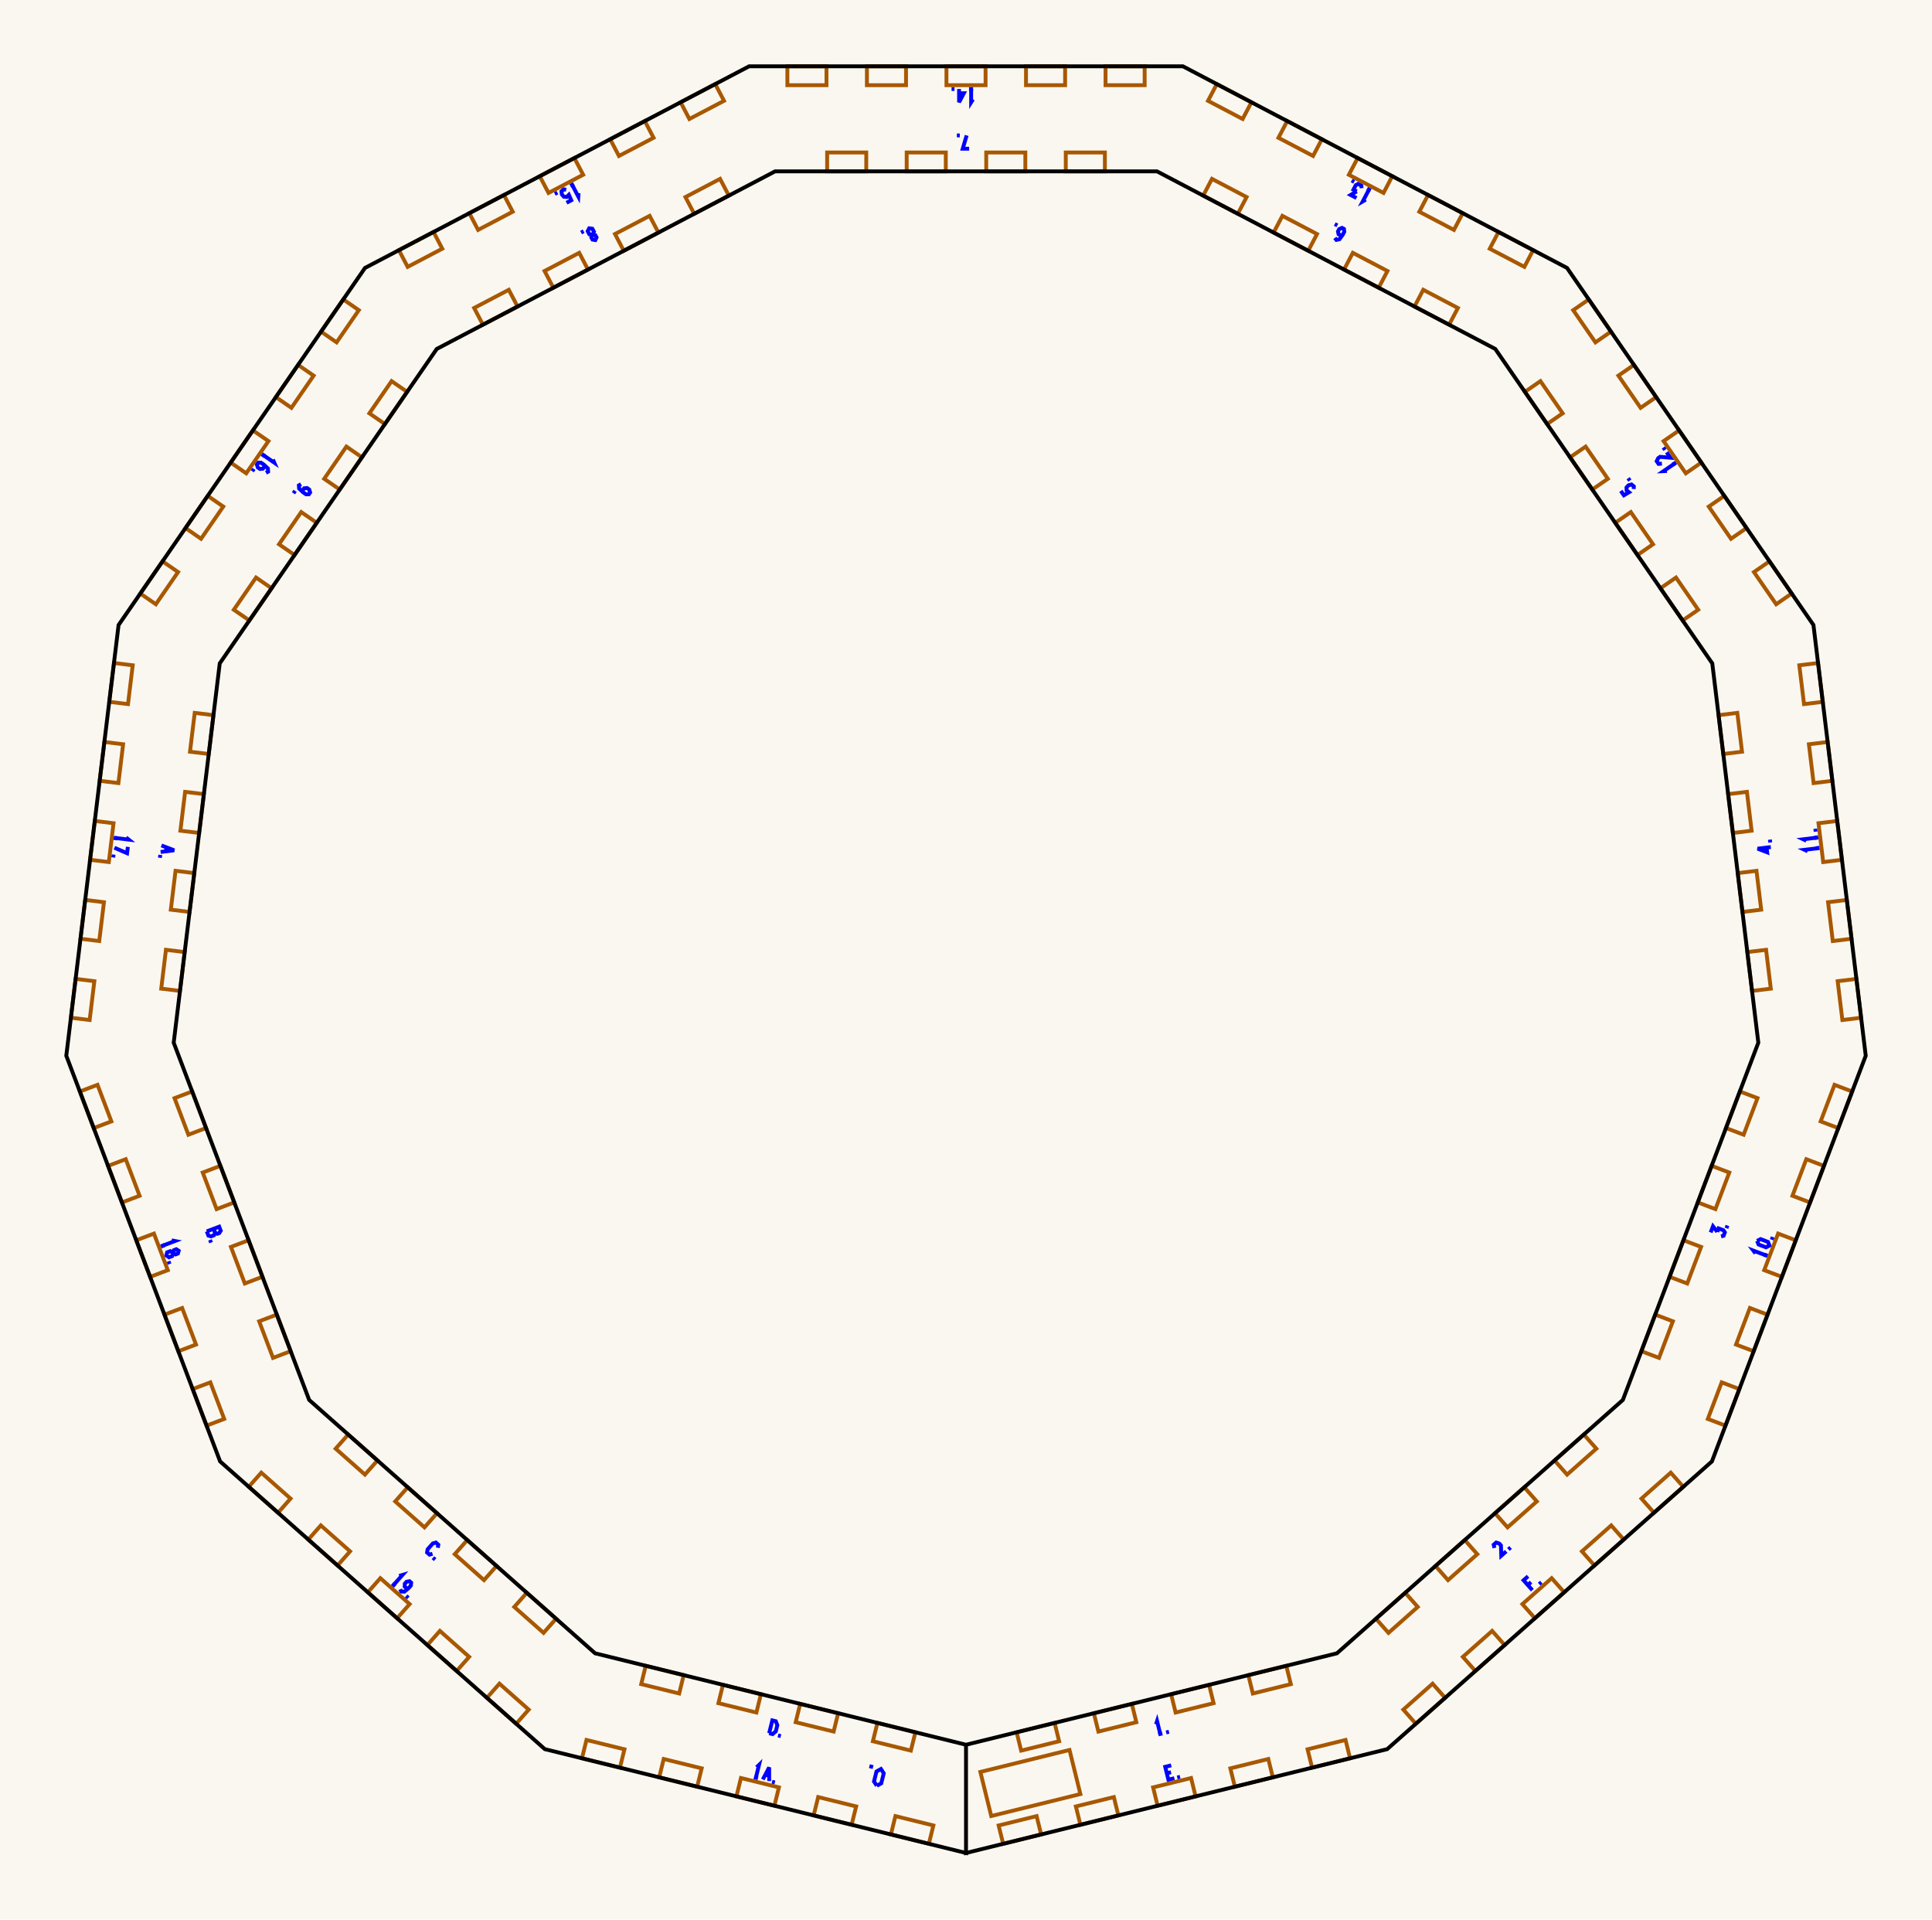
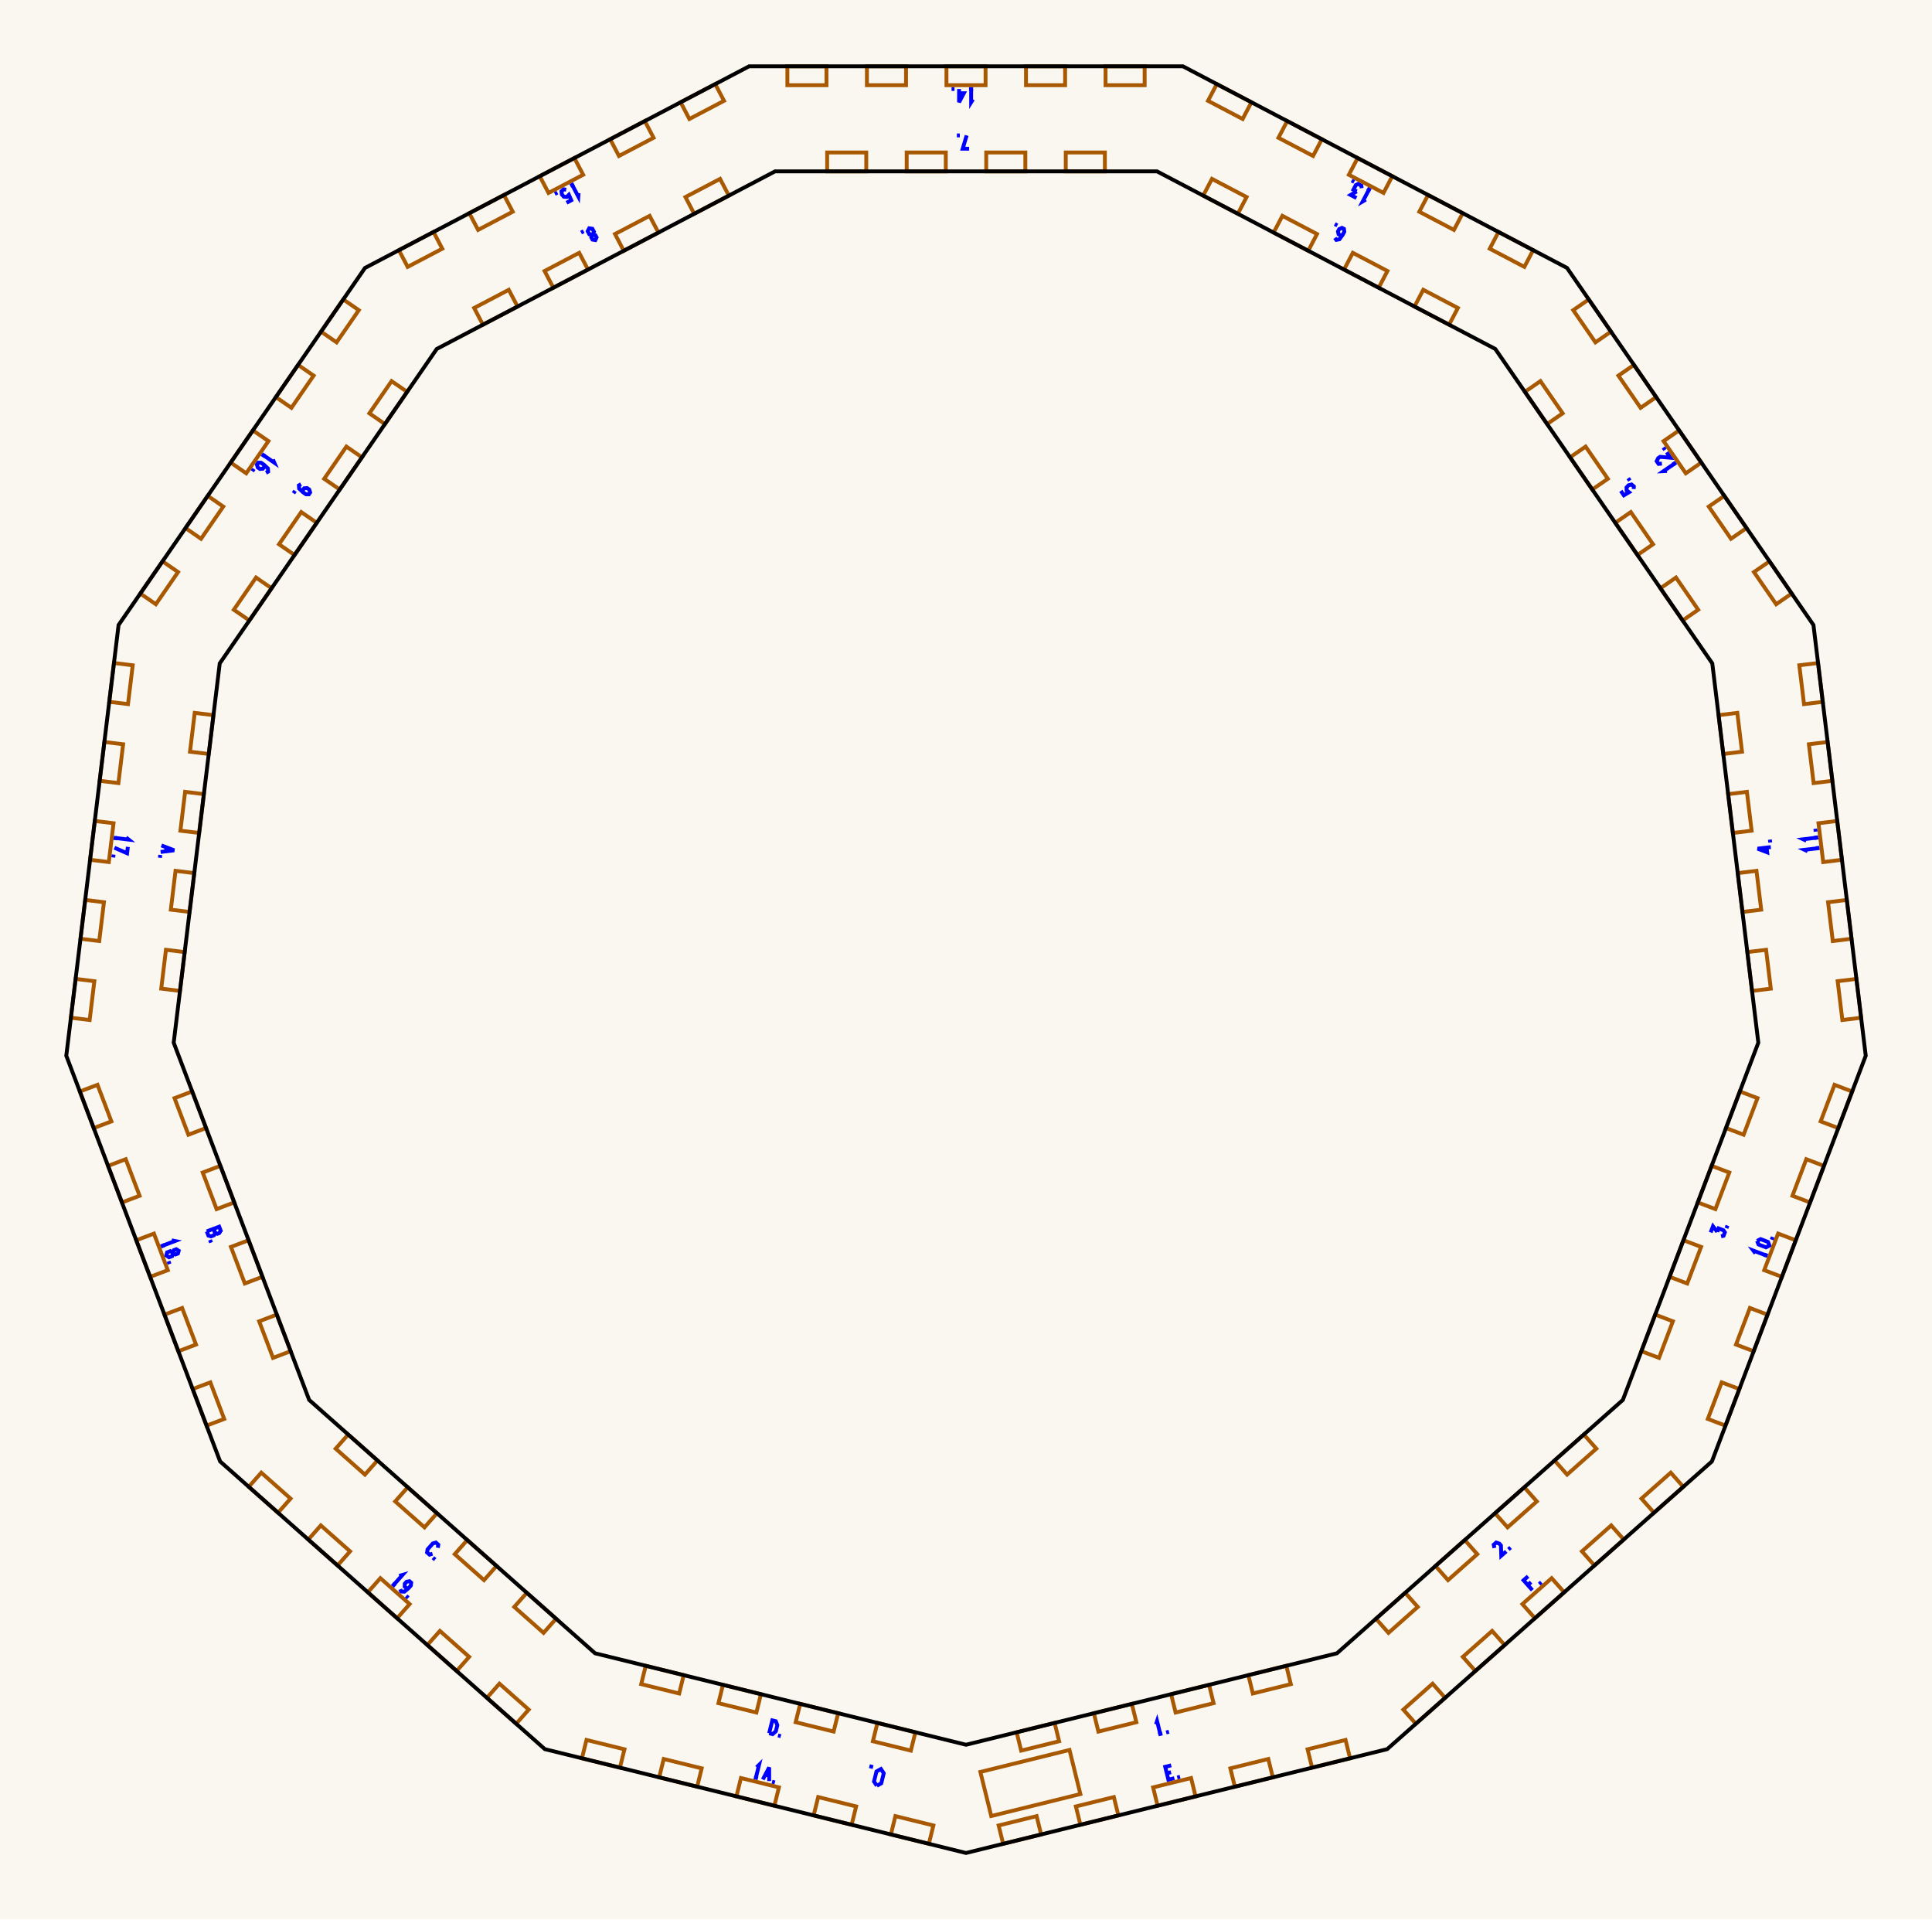
<svg xmlns="http://www.w3.org/2000/svg" width="291.47mm" height="289.49mm" viewBox="0 0 291.47 289.49">
  <rect x="0.0" y="0.0" width="291.47" height="289.49" fill="#faf7f0" />
  <g id="numbers" fill="none" stroke="#0000ff" stroke-width="0.583">
    <path d="M 174.400,260.086 L 174.559,259.594 L 175.038,261.536" />
    <path d="M 174.749,261.607 L 175.351,261.458" />
    <path d="M 175.927,261.317 L 176.354,261.211" />
    <path d="M 225.455,233.491 L 225.349,232.998 L 225.720,232.669 L 226.197,232.834 L 226.436,233.103 L 226.489,234.659 L 227.232,234.001" />
    <path d="M 227.564,233.707 L 227.893,233.415" />
    <path d="M 258.077,185.896 L 258.429,184.969 L 259.072,185.809" />
    <path d="M 259.072,185.809 L 259.270,185.288 L 259.999,185.564 L 260.220,185.886 L 260.026,186.397 L 259.648,186.492" />
    <path d="M 260.456,185.263 L 260.612,184.851" />
    <path d="M 267.151,127.769 L 265.165,128.010 L 266.602,128.560 L 266.483,127.575" />
    <path d="M 267.067,127.082 L 267.014,126.645" />
    <path d="M 244.525,74.045 L 244.983,74.708 L 245.759,74.248 L 245.397,73.970 L 245.383,73.528 L 245.689,73.196 L 246.142,73.079 L 246.488,73.368 L 246.466,73.760" />
    <path d="M 245.883,72.492 L 245.633,72.130" />
    <path d="M 201.383,35.883 L 201.605,36.180 L 202.074,36.087 L 202.555,35.436 L 202.806,34.958 L 202.754,34.524 L 202.457,34.369 L 202.038,34.555 L 201.852,34.909 L 201.946,35.343 L 202.298,35.527 L 202.555,35.436" />
    <path d="M 201.757,34.001 L 201.367,33.796" />
    <path d="M 146.208,22.425 L 145.241,22.425 L 145.836,20.425" />
    <path d="M 144.797,20.425 L 144.357,20.425" />
    <path d="M 89.396,35.412 L 89.824,35.481 L 90.001,35.817 L 89.814,36.209 L 89.386,36.140 L 89.209,35.803 L 89.396,35.412 L 89.608,34.962 L 89.366,34.501 L 88.885,34.438 L 88.664,34.870 L 88.905,35.331 L 89.396,35.412" />
    <path d="M 88.052,34.875 L 87.663,35.079" />
    <path d="M 45.414,73.030 L 45.092,73.215 L 45.127,73.692 L 45.715,74.248 L 46.160,74.555 L 46.597,74.555 L 46.787,74.280 L 46.653,73.841 L 46.324,73.613 L 45.882,73.655 L 45.656,73.981 L 45.715,74.248" />
    <path d="M 44.523,74.040 L 44.273,74.402" />
    <path d="M 24.353,127.522 L 26.279,128.256 L 24.233,128.507" />
    <path d="M 25.123,127.816 L 25.052,128.407" />
    <path d="M 24.180,128.948 L 24.127,129.385" />
    <path d="M 31.197,185.736 L 33.067,185.026 L 33.300,185.641 L 33.070,185.993 L 32.790,186.100 L 32.459,185.960 L 32.226,185.346" />
    <path d="M 32.226,185.346 L 32.476,186.007 L 32.275,186.322 L 31.826,186.492 L 31.439,186.373 L 31.197,185.736" />
    <path d="M 31.684,187.020 L 31.840,187.432" />
    <path d="M 66.046,233.462 L 66.125,232.998 L 65.754,232.669 L 65.303,232.804 L 64.507,233.702 L 64.428,234.166 L 64.799,234.495 L 65.250,234.360" />
    <path d="M 65.317,234.954 L 65.646,235.245" />
    <path d="M 116.039,261.438 L 116.517,259.496 L 117.035,259.623 L 117.272,260.217 L 117.042,261.149 L 116.556,261.565 L 116.039,261.438" />
    <path d="M 117.373,261.766 L 117.800,261.872" />
    <path d="M 176.692,266.278 L 175.789,266.500 L 176.268,268.442 L 177.171,268.219" />
    <path d="M 176.028,267.471 L 176.666,267.314" />
    <path d="M 177.602,268.113 L 178.029,268.008" />
    <path d="M 230.529,237.760 L 229.851,238.361 L 231.178,239.858" />
    <path d="M 230.488,239.079 L 230.980,238.643" />
    <path d="M 232.206,238.946 L 232.535,238.655" />
    <path d="M 264.838,189.050 L 264.523,188.639 L 266.393,189.349" />
    <path d="M 266.288,189.627 L 266.507,189.047" />
    <path d="M 265.082,187.167 L 265.609,186.903 L 266.732,187.328 L 266.952,187.876 L 266.424,188.140 L 265.302,187.714 L 265.082,187.167" />
    <path d="M 267.285,186.997 L 267.441,186.585" />
    <path d="M 272.707,128.399 L 272.238,128.182 L 274.223,127.941" />
    <path d="M 274.259,128.236 L 274.184,127.620" />
    <path d="M 272.514,126.811 L 272.045,126.593 L 274.030,126.352" />
    <path d="M 274.066,126.648 L 273.991,126.032" />
    <path d="M 273.920,125.444 L 273.867,125.007" />
    <path d="M 251.490,71.038 L 250.973,71.064 L 252.619,69.928" />
    <path d="M 252.788,70.173 L 252.435,69.662" />
    <path d="M 250.722,69.926 L 250.219,69.971 L 249.937,69.563 L 250.158,69.109 L 250.454,68.905 L 252.005,69.039 L 251.442,68.223" />
    <path d="M 251.190,67.858 L 250.940,67.496" />
    <path d="M 206.045,30.108 L 205.599,30.371 L 206.529,28.600" />
    <path d="M 206.792,28.738 L 206.243,28.450" />
    <path d="M 204.644,29.869 L 203.765,29.408 L 204.678,28.871" />
    <path d="M 204.678,28.871 L 204.184,28.611 L 204.546,27.921 L 204.892,27.741 L 205.375,27.995 L 205.424,28.382" />
    <path d="M 204.302,27.431 L 203.912,27.227" />
    <path d="M 146.785,14.985 L 146.512,15.425 L 146.512,13.425" />
    <path d="M 146.810,13.425 L 146.190,13.425" />
    <path d="M 144.689,13.425 L 144.689,15.425 L 145.408,14.065 L 144.416,14.065" />
    <path d="M 143.997,13.425 L 143.557,13.425" />
    <path d="M 87.285,29.134 L 87.248,29.650 L 86.318,27.879" />
    <path d="M 86.582,27.741 L 86.033,28.029" />
    <path d="M 85.468,30.584 L 86.182,30.209 L 85.819,29.384 L 85.500,29.709 L 85.059,29.670 L 84.766,29.326 L 84.705,28.862 L 85.033,28.554 L 85.419,28.622" />
    <path d="M 84.091,29.048 L 83.701,29.253" />
    <path d="M 41.175,69.313 L 41.382,69.788 L 39.736,68.652" />
    <path d="M 39.905,68.407 L 39.553,68.917" />
    <path d="M 40.130,71.320 L 40.452,71.135 L 40.417,70.659 L 39.829,70.102 L 39.384,69.795 L 38.947,69.795 L 38.757,70.070 L 38.891,70.510 L 39.220,70.737 L 39.662,70.695 L 39.888,70.369 L 39.829,70.102" />
    <path d="M 38.307,70.722 L 38.057,71.084" />
    <path d="M 19.019,126.319 L 19.423,126.643 L 17.438,126.401" />
    <path d="M 17.474,126.106 L 17.399,126.721" />
    <path d="M 19.290,127.738 L 19.173,128.699 L 17.260,127.867" />
    <path d="M 17.135,128.898 L 17.082,129.335" />
    <path d="M 25.893,187.091 L 26.401,187.190 L 24.531,187.899" />
    <path d="M 24.426,187.621 L 24.645,188.200" />
    <path d="M 26.118,188.982 L 26.238,188.565 L 26.594,188.430 L 26.960,188.663 L 26.840,189.079 L 26.484,189.214 L 26.118,188.982 L 25.697,188.717 L 25.211,188.901 L 25.090,189.372 L 25.492,189.643 L 25.978,189.459 L 26.118,188.982" />
    <path d="M 25.423,190.251 L 25.579,190.662" />
    <path d="M 60.222,237.707 L 60.718,237.559 L 59.391,239.056" />
    <path d="M 59.169,238.858 L 59.633,239.270" />
    <path d="M 60.379,239.717 L 60.524,240.059 L 61.001,240.081 L 61.625,239.565 L 61.983,239.161 L 62.036,238.727 L 61.785,238.505 L 61.333,238.585 L 61.068,238.884 L 61.056,239.328 L 61.353,239.591 L 61.625,239.565" />
    <path d="M 61.274,240.724 L 61.603,241.015" />
    <path d="M 114.141,266.573 L 114.511,266.211 L 114.032,268.153" />
    <path d="M 113.743,268.081 L 114.345,268.230" />
    <path d="M 115.080,268.411 L 116.040,266.588 L 116.043,268.648" />
    <path d="M 115.464,267.682 L 116.042,267.824" />
    <path d="M 116.474,268.755 L 116.902,268.860" />
    <path d="M 132.281,269.355 L 131.857,268.715 L 132.231,267.200 L 132.903,266.830 L 133.326,267.470 L 132.953,268.985 L 132.281,269.355" />
    <path d="M 131.717,266.538 L 131.161,266.401" />
  </g>
  <g id="slots" fill="none" stroke="#a85800" stroke-width="0.583">
    <path d="M 153.374,261.288 L 159.103,259.876 L 159.785,262.643 L 154.056,264.055 Z" />
    <path d="M 165.026,258.416 L 170.754,257.004 L 171.436,259.771 L 165.708,261.183 Z" />
    <path d="M 176.677,255.544 L 182.405,254.132 L 183.088,256.899 L 177.359,258.311 Z" />
    <path d="M 188.328,252.672 L 194.057,251.260 L 194.739,254.028 L 189.010,255.440 Z" />
    <path d="M 207.582,244.162 L 211.998,240.250 L 213.888,242.383 L 209.472,246.295 Z" />
    <path d="M 216.564,236.205 L 220.980,232.292 L 222.870,234.425 L 218.454,238.338 Z" />
    <path d="M 225.546,228.247 L 229.962,224.335 L 231.852,226.468 L 227.436,230.380 Z" />
    <path d="M 234.528,220.290 L 238.944,216.377 L 240.834,218.510 L 236.418,222.423 Z" />
    <path d="M 247.621,203.806 L 249.714,198.290 L 252.378,199.300 L 250.286,204.817 Z" />
    <path d="M 251.877,192.586 L 253.969,187.070 L 256.634,188.080 L 254.541,193.597 Z" />
    <path d="M 256.132,181.366 L 258.224,175.849 L 260.889,176.860 L 258.797,182.377 Z" />
    <path d="M 260.387,170.146 L 262.479,164.629 L 265.144,165.640 L 263.052,171.156 Z" />
    <path d="M 264.320,149.466 L 263.609,143.609 L 266.439,143.265 L 267.150,149.122 Z" />
    <path d="M 262.874,137.553 L 262.163,131.696 L 264.992,131.353 L 265.703,137.210 Z" />
    <path d="M 261.428,125.641 L 260.716,119.784 L 263.546,119.440 L 264.257,125.297 Z" />
    <path d="M 259.981,113.728 L 259.270,107.871 L 262.099,107.528 L 262.810,113.385 Z" />
    <path d="M 253.854,93.589 L 250.502,88.734 L 252.847,87.115 L 256.199,91.970 Z" />
    <path d="M 247.037,83.714 L 243.685,78.858 L 246.031,77.239 L 249.382,82.095 Z" />
    <path d="M 240.220,73.838 L 236.868,68.982 L 239.214,67.363 L 242.565,72.219 Z" />
    <path d="M 233.403,63.962 L 230.052,59.106 L 232.397,57.487 L 235.749,62.343 Z" />
    <path d="M 218.618,48.977 L 213.394,46.235 L 214.719,43.712 L 219.943,46.454 Z" />
    <path d="M 207.993,43.401 L 202.769,40.659 L 204.093,38.135 L 209.317,40.877 Z" />
    <path d="M 197.367,37.824 L 192.143,35.082 L 193.468,32.559 L 198.692,35.300 Z" />
    <path d="M 186.742,32.247 L 181.518,29.505 L 182.842,26.982 L 188.066,29.724 Z" />
    <path d="M 166.687,25.850 L 160.787,25.850 L 160.787,23.000 L 166.687,23.000 Z" />
    <path d="M 154.687,25.850 L 148.787,25.850 L 148.787,23.000 L 154.687,23.000 Z" />
    <path d="M 142.687,25.850 L 136.787,25.850 L 136.787,23.000 L 142.687,23.000 Z" />
    <path d="M 130.687,25.850 L 124.787,25.850 L 124.787,23.000 L 130.687,23.000 Z" />
    <path d="M 109.956,29.505 L 104.732,32.247 L 103.408,29.724 L 108.632,26.982 Z" />
    <path d="M 99.331,35.082 L 94.107,37.824 L 92.782,35.300 L 98.006,32.559 Z" />
    <path d="M 88.705,40.659 L 83.481,43.401 L 82.157,40.877 L 87.381,38.135 Z" />
    <path d="M 78.080,46.235 L 72.856,48.977 L 71.531,46.454 L 76.755,43.712 Z" />
    <path d="M 61.422,59.106 L 58.071,63.962 L 55.725,62.343 L 59.077,57.487 Z" />
    <path d="M 54.606,68.982 L 51.254,73.838 L 48.908,72.219 L 52.260,67.363 Z" />
    <path d="M 47.789,78.858 L 44.437,83.714 L 42.092,82.095 L 45.443,77.239 Z" />
    <path d="M 40.972,88.734 L 37.620,93.589 L 35.275,91.970 L 38.626,87.115 Z" />
    <path d="M 32.204,107.871 L 31.493,113.728 L 28.664,113.385 L 29.375,107.528 Z" />
    <path d="M 30.758,119.784 L 30.046,125.641 L 27.217,125.297 L 27.928,119.440 Z" />
    <path d="M 29.311,131.696 L 28.600,137.553 L 25.771,137.210 L 26.482,131.353 Z" />
    <path d="M 27.865,143.609 L 27.153,149.466 L 24.324,149.122 L 25.035,143.265 Z" />
    <path d="M 28.995,164.629 L 31.087,170.146 L 28.422,171.156 L 26.330,165.640 Z" />
    <path d="M 33.250,175.849 L 35.342,181.366 L 32.677,182.377 L 30.585,176.860 Z" />
    <path d="M 37.505,187.070 L 39.597,192.586 L 36.933,193.597 L 34.840,188.080 Z" />
    <path d="M 41.760,198.290 L 43.853,203.806 L 41.188,204.817 L 39.096,199.300 Z" />
    <path d="M 52.530,216.377 L 56.946,220.290 L 55.056,222.423 L 50.640,218.510 Z" />
    <path d="M 61.512,224.335 L 65.928,228.247 L 64.038,230.380 L 59.622,226.468 Z" />
    <path d="M 70.494,232.292 L 74.910,236.205 L 73.020,238.338 L 68.604,234.425 Z" />
    <path d="M 79.476,240.250 L 83.892,244.162 L 82.002,246.295 L 77.586,242.383 Z" />
    <path d="M 97.417,251.260 L 103.146,252.672 L 102.464,255.440 L 96.735,254.028 Z" />
    <path d="M 109.068,254.132 L 114.797,255.544 L 114.115,258.311 L 108.386,256.899 Z" />
    <path d="M 120.720,257.004 L 126.448,258.416 L 125.766,261.183 L 120.038,259.771 Z" />
    <path d="M 132.371,259.876 L 138.100,261.288 L 137.418,264.055 L 131.689,262.643 Z" />
    <path d="M 150.660,275.346 L 156.388,273.934 L 157.070,276.701 L 151.342,278.113 Z" />
    <path d="M 162.311,272.474 L 168.040,271.062 L 168.722,273.829 L 162.993,275.241 Z" />
    <path d="M 173.962,269.602 L 179.691,268.190 L 180.373,270.958 L 174.644,272.370 Z" />
    <path d="M 185.614,266.731 L 191.342,265.319 L 192.024,268.086 L 186.296,269.498 Z" />
    <path d="M 197.265,263.859 L 202.994,262.447 L 203.676,265.214 L 197.947,266.626 Z" />
    <path d="M 211.711,257.871 L 216.128,253.959 L 218.017,256.092 L 213.601,260.005 Z" />
    <path d="M 220.693,249.914 L 225.110,246.001 L 227.000,248.135 L 222.583,252.047 Z" />
    <path d="M 229.676,241.956 L 234.092,238.044 L 235.982,240.177 L 231.565,244.090 Z" />
    <path d="M 238.658,233.999 L 243.074,230.087 L 244.964,232.220 L 240.548,236.132 Z" />
    <path d="M 247.640,226.041 L 252.056,222.129 L 253.946,224.262 L 249.530,228.175 Z" />
    <path d="M 257.649,214.026 L 259.741,208.510 L 262.406,209.520 L 260.314,215.037 Z" />
    <path d="M 261.904,202.806 L 263.996,197.290 L 266.661,198.300 L 264.569,203.817 Z" />
    <path d="M 266.159,191.586 L 268.252,186.069 L 270.916,187.080 L 268.824,192.597 Z" />
    <path d="M 270.415,180.366 L 272.507,174.849 L 275.172,175.860 L 273.080,181.376 Z" />
    <path d="M 274.670,169.146 L 276.762,163.629 L 279.427,164.640 L 277.335,170.156 Z" />
    <path d="M 277.949,153.855 L 277.238,147.998 L 280.067,147.655 L 280.778,153.512 Z" />
    <path d="M 276.502,141.943 L 275.791,136.086 L 278.621,135.742 L 279.332,141.599 Z" />
    <path d="M 275.056,130.030 L 274.345,124.173 L 277.174,123.830 L 277.885,129.687 Z" />
    <path d="M 273.610,118.118 L 272.898,112.261 L 275.728,111.917 L 276.439,117.774 Z" />
    <path d="M 272.163,106.205 L 271.452,100.348 L 274.281,100.005 L 274.992,105.862 Z" />
    <path d="M 267.961,91.142 L 264.609,86.287 L 266.955,84.668 L 270.306,89.523 Z" />
    <path d="M 261.144,81.267 L 257.792,76.411 L 260.138,74.792 L 263.489,79.648 Z" />
    <path d="M 254.327,71.391 L 250.976,66.535 L 253.321,64.916 L 256.673,69.772 Z" />
    <path d="M 247.510,61.515 L 244.159,56.659 L 246.504,55.040 L 249.856,59.896 Z" />
    <path d="M 240.694,51.639 L 237.342,46.784 L 239.688,45.165 L 243.039,50.020 Z" />
    <path d="M 229.973,40.255 L 224.748,37.513 L 226.073,34.989 L 231.297,37.731 Z" />
    <path d="M 219.347,34.678 L 214.123,31.936 L 215.447,29.413 L 220.672,32.155 Z" />
    <path d="M 208.722,29.101 L 203.497,26.360 L 204.822,23.836 L 210.046,26.578 Z" />
    <path d="M 198.096,23.525 L 192.872,20.783 L 194.196,18.259 L 199.421,21.001 Z" />
    <path d="M 187.471,17.948 L 182.246,15.206 L 183.571,12.683 L 188.795,15.425 Z" />
    <path d="M 172.687,12.850 L 166.787,12.850 L 166.787,10.000 L 172.687,10.000 Z" />
    <path d="M 160.687,12.850 L 154.787,12.850 L 154.787,10.000 L 160.687,10.000 Z" />
    <path d="M 148.687,12.850 L 142.787,12.850 L 142.787,10.000 L 148.687,10.000 Z" />
    <path d="M 136.687,12.850 L 130.787,12.850 L 130.787,10.000 L 136.687,10.000 Z" />
    <path d="M 124.687,12.850 L 118.787,12.850 L 118.787,10.000 L 124.687,10.000 Z" />
    <path d="M 109.228,15.206 L 104.003,17.948 L 102.679,15.425 L 107.903,12.683 Z" />
    <path d="M 98.602,20.783 L 93.378,23.525 L 92.053,21.001 L 97.278,18.259 Z" />
    <path d="M 87.977,26.360 L 82.752,29.101 L 81.428,26.578 L 86.652,23.836 Z" />
    <path d="M 77.351,31.936 L 72.127,34.678 L 70.802,32.155 L 76.027,29.413 Z" />
    <path d="M 66.726,37.513 L 61.501,40.255 L 60.177,37.731 L 65.401,34.989 Z" />
    <path d="M 54.132,46.784 L 50.780,51.639 L 48.435,50.020 L 51.786,45.165 Z" />
    <path d="M 47.315,56.659 L 43.964,61.515 L 41.618,59.896 L 44.970,55.040 Z" />
    <path d="M 40.498,66.535 L 37.147,71.391 L 34.801,69.772 L 38.153,64.916 Z" />
    <path d="M 33.682,76.411 L 30.330,81.267 L 27.985,79.648 L 31.336,74.792 Z" />
    <path d="M 26.865,86.287 L 23.513,91.142 L 21.168,89.523 L 24.519,84.668 Z" />
    <path d="M 20.022,100.348 L 19.311,106.205 L 16.482,105.862 L 17.193,100.005 Z" />
    <path d="M 18.576,112.261 L 17.864,118.118 L 15.035,117.774 L 15.746,111.917 Z" />
    <path d="M 17.129,124.173 L 16.418,130.030 L 13.589,129.687 L 14.300,123.830 Z" />
    <path d="M 15.683,136.086 L 14.971,141.943 L 12.142,141.599 L 12.853,135.742 Z" />
    <path d="M 14.236,147.998 L 13.525,153.855 L 10.696,153.512 L 11.407,147.655 Z" />
    <path d="M 14.712,163.629 L 16.804,169.146 L 14.139,170.156 L 12.047,164.640 Z" />
    <path d="M 18.967,174.849 L 21.059,180.366 L 18.394,181.376 L 16.302,175.860 Z" />
    <path d="M 23.222,186.069 L 25.314,191.586 L 22.650,192.597 L 20.557,187.080 Z" />
    <path d="M 27.478,197.290 L 29.570,202.806 L 26.905,203.817 L 24.813,198.300 Z" />
    <path d="M 31.733,208.510 L 33.825,214.026 L 31.160,215.037 L 29.068,209.520 Z" />
    <path d="M 39.418,222.129 L 43.834,226.041 L 41.944,228.175 L 37.528,224.262 Z" />
    <path d="M 48.400,230.087 L 52.816,233.999 L 50.926,236.132 L 46.510,232.220 Z" />
    <path d="M 57.382,238.044 L 61.798,241.956 L 59.908,244.090 L 55.492,240.177 Z" />
    <path d="M 66.364,246.001 L 70.780,249.914 L 68.891,252.047 L 64.474,248.135 Z" />
    <path d="M 75.346,253.959 L 79.763,257.871 L 77.873,260.005 L 73.457,256.092 Z" />
    <path d="M 88.480,262.447 L 94.209,263.859 L 93.527,266.626 L 87.798,265.214 Z" />
    <path d="M 100.132,265.319 L 105.860,266.731 L 105.178,269.498 L 99.450,268.086 Z" />
    <path d="M 111.783,268.190 L 117.512,269.602 L 116.830,272.370 L 111.101,270.958 Z" />
    <path d="M 123.434,271.062 L 129.163,272.474 L 128.481,275.241 L 122.752,273.829 Z" />
    <path d="M 135.086,273.934 L 140.814,275.346 L 140.132,278.113 L 134.404,276.701 Z" />
    <path d="M 162.990,270.607 L 161.351,263.957 L 147.903,267.271 L 149.542,273.922 L 162.990,270.607 Z" />
  </g>
  <g id="outlines" fill="none" stroke="#000000" stroke-width="0.583">
-     <path d="M 145.737,279.495 L 209.280,263.833 L 258.267,220.434 L 281.474,159.242 L 273.585,94.274 L 236.408,40.414 L 178.460,10.000 L 113.014,10.000 L 55.066,40.414 L 17.889,94.274 L 10.000,159.242 L 33.207,220.434 L 82.194,263.833 L 145.737,279.495 L 145.737,263.170 L 89.780,249.378 L 46.642,211.161 L 26.205,157.274 L 33.152,100.063 L 65.891,52.633 L 116.921,25.850 L 174.553,25.850 L 225.583,52.633 L 258.322,100.063 L 265.269,157.274 L 244.832,211.161 L 201.694,249.378 L 145.737,263.170 Z" />
+     <path d="M 145.737,279.495 L 209.280,263.833 L 258.267,220.434 L 281.474,159.242 L 273.585,94.274 L 236.408,40.414 L 178.460,10.000 L 113.014,10.000 L 55.066,40.414 L 17.889,94.274 L 10.000,159.242 L 33.207,220.434 L 82.194,263.833 L 145.737,279.495 Z" />
+     <path d="M 145.737,263.170 L 89.780,249.378 L 46.642,211.161 L 26.205,157.274 L 33.152,100.063 L 65.891,52.633 L 116.921,25.850 L 174.553,25.850 L 225.583,52.633 L 258.322,100.063 L 265.269,157.274 L 244.832,211.161 L 201.694,249.378 L 145.737,263.170 Z" />
  </g>
</svg>
